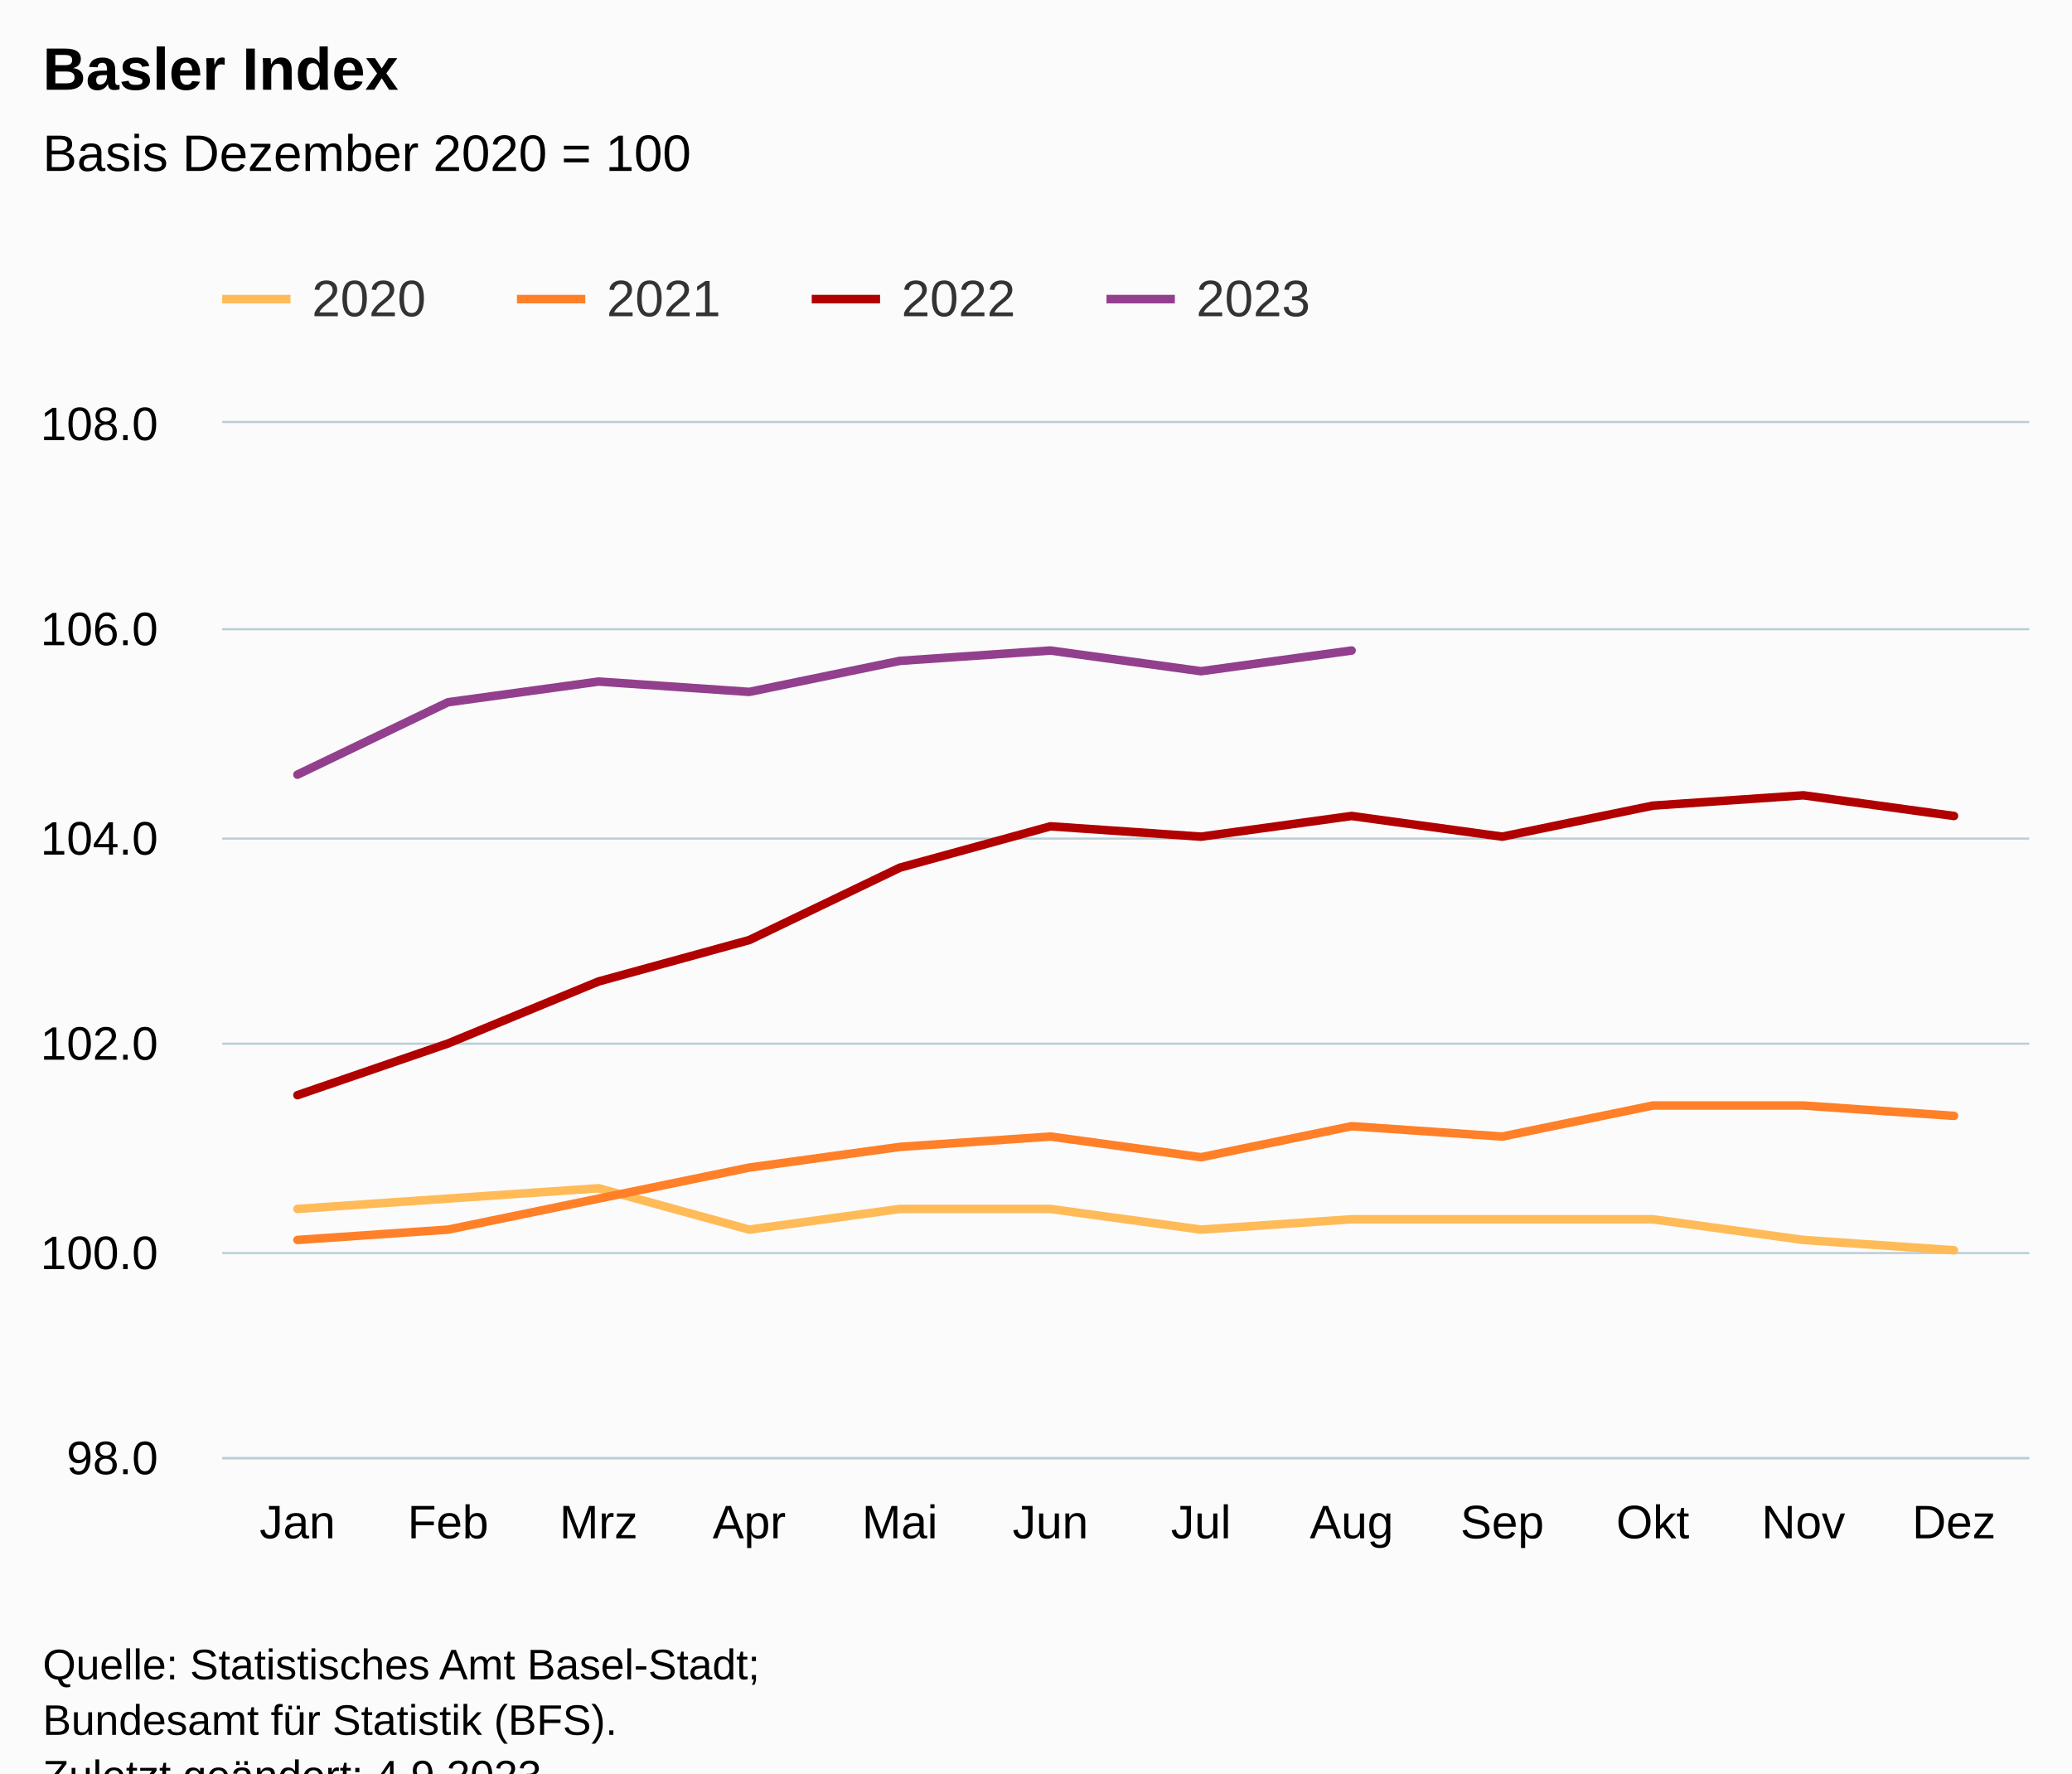
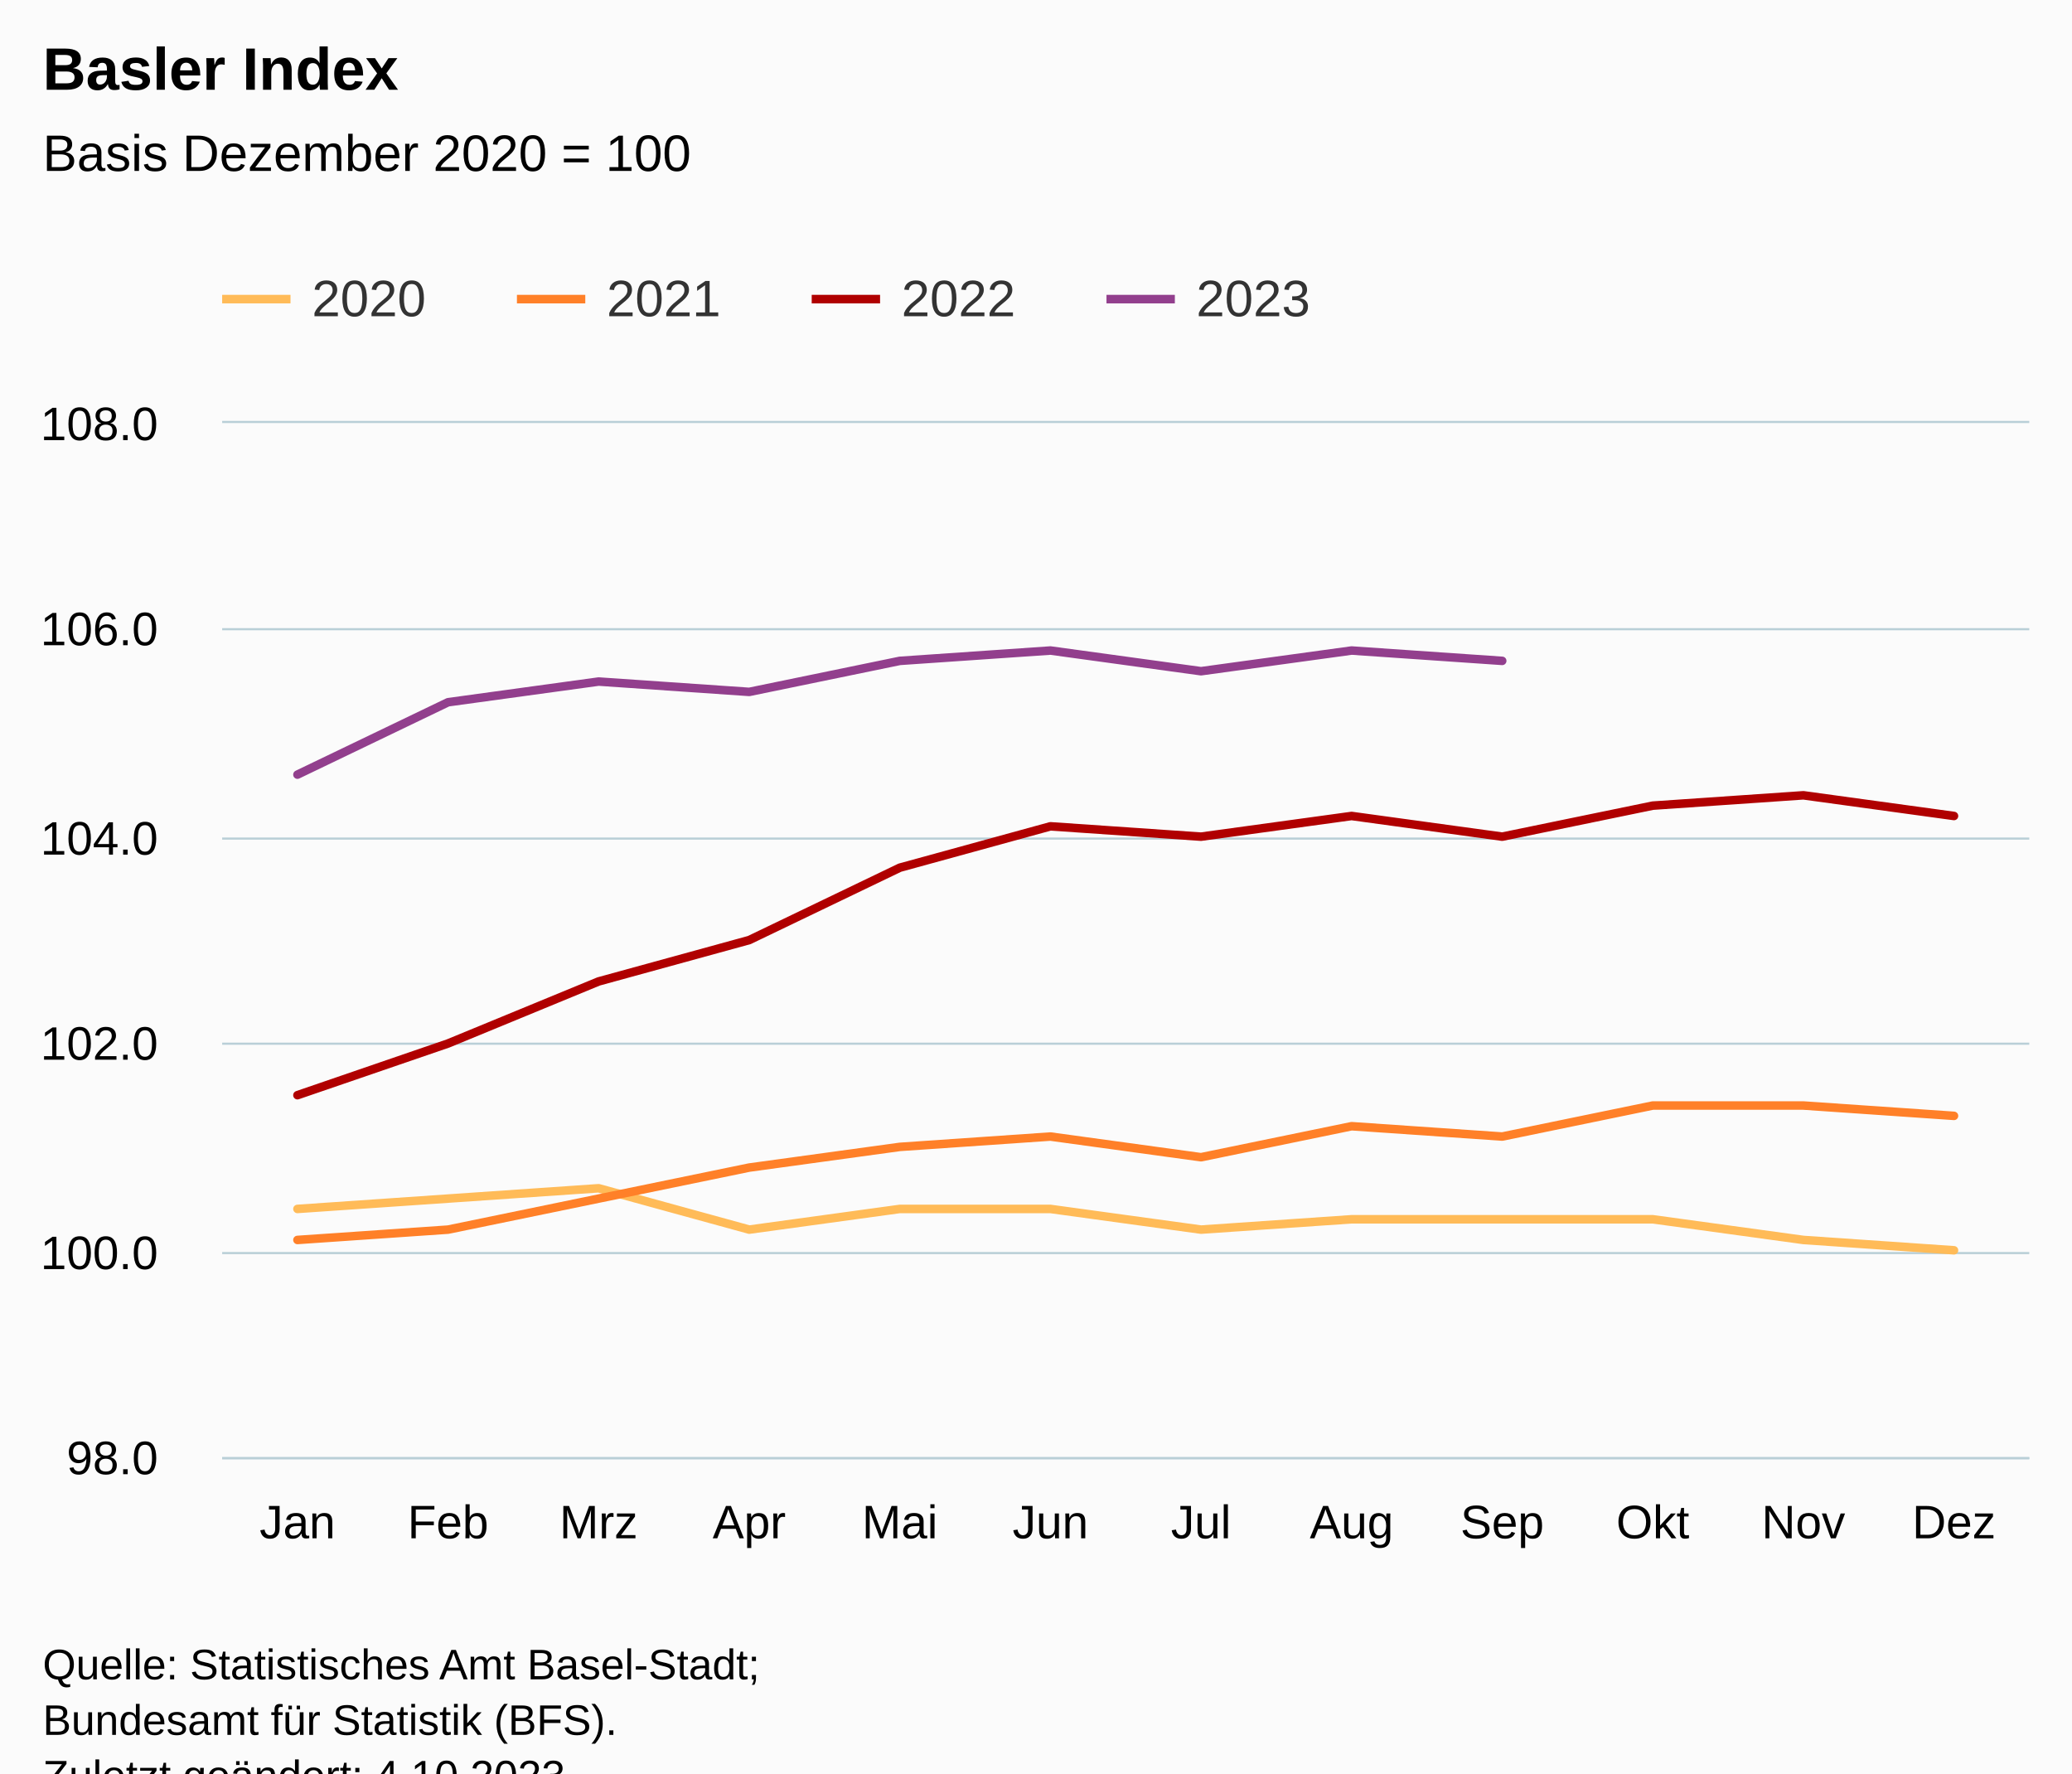
<svg xmlns="http://www.w3.org/2000/svg" version="1.1" class="highcharts-root" style="font-family:Arial;font-size:12px;" viewBox="0 0 485 415">
  <defs>
-     <clipPath id="highcharts-72makpi-55-">
+     <clipPath id="highcharts-gpaanmj-55-">
      <rect x="0" y="0" width="423" height="242" fill="none" />
    </clipPath>
-     <clipPath id="highcharts-72makpi-68-">
+     <clipPath id="highcharts-gpaanmj-68-">
      <rect x="0" y="0" width="423" height="242" fill="none" />
    </clipPath>
-     <clipPath id="highcharts-72makpi-105-">
+     <clipPath id="highcharts-gpaanmj-105-">
      <rect x="52" y="99" width="423" height="242" fill="none" />
    </clipPath>
  </defs>
  <rect fill="#fbfbfb" class="highcharts-background" x="0" y="0" width="485" height="428" rx="0" ry="0" />
  <rect fill="none" class="highcharts-plot-background" x="52" y="99" width="423" height="242" />
  <g class="highcharts-pane-group" data-z-index="0" />
  <g class="highcharts-grid highcharts-xaxis-grid" data-z-index="1">
    <path fill="none" data-z-index="1" class="highcharts-grid-line" d="M 86.5 99 L 86.5 341" opacity="1" />
    <path fill="none" data-z-index="1" class="highcharts-grid-line" d="M 122.5 99 L 122.5 341" opacity="1" />
    <path fill="none" data-z-index="1" class="highcharts-grid-line" d="M 157.5 99 L 157.5 341" opacity="1" />
    <path fill="none" data-z-index="1" class="highcharts-grid-line" d="M 192.5 99 L 192.5 341" opacity="1" />
    <path fill="none" data-z-index="1" class="highcharts-grid-line" d="M 227.5 99 L 227.5 341" opacity="1" />
    <path fill="none" data-z-index="1" class="highcharts-grid-line" d="M 263.5 99 L 263.5 341" opacity="1" />
    <path fill="none" data-z-index="1" class="highcharts-grid-line" d="M 298.5 99 L 298.5 341" opacity="1" />
    <path fill="none" data-z-index="1" class="highcharts-grid-line" d="M 333.5 99 L 333.5 341" opacity="1" />
    <path fill="none" data-z-index="1" class="highcharts-grid-line" d="M 368.5 99 L 368.5 341" opacity="1" />
    <path fill="none" data-z-index="1" class="highcharts-grid-line" d="M 404.5 99 L 404.5 341" opacity="1" />
    <path fill="none" data-z-index="1" class="highcharts-grid-line" d="M 439.5 99 L 439.5 341" opacity="1" />
    <path fill="none" data-z-index="1" class="highcharts-grid-line" d="M 474.5 99 L 474.5 341" opacity="1" />
    <path fill="none" data-z-index="1" class="highcharts-grid-line" d="M 51.5 99 L 51.5 341" opacity="1" />
  </g>
  <g class="highcharts-grid highcharts-yaxis-grid" data-z-index="1">
    <path fill="none" stroke="#B9CFD7" stroke-width="0.5" data-z-index="1" class="highcharts-grid-line" d="M 52 341.25 L 475 341.25" opacity="1" />
    <path fill="none" stroke="#B9CFD7" stroke-width="0.5" data-z-index="1" class="highcharts-grid-line" d="M 52 293.25 L 475 293.25" opacity="1" />
    <path fill="none" stroke="#B9CFD7" stroke-width="0.5" data-z-index="1" class="highcharts-grid-line" d="M 52 244.25 L 475 244.25" opacity="1" />
    <path fill="none" stroke="#B9CFD7" stroke-width="0.5" data-z-index="1" class="highcharts-grid-line" d="M 52 196.25 L 475 196.25" opacity="1" />
    <path fill="none" stroke="#B9CFD7" stroke-width="0.5" data-z-index="1" class="highcharts-grid-line" d="M 52 147.25 L 475 147.25" opacity="1" />
    <path fill="none" stroke="#B9CFD7" stroke-width="0.5" data-z-index="1" class="highcharts-grid-line" d="M 52 98.75 L 475 98.75" opacity="1" />
  </g>
  <rect fill="none" class="highcharts-plot-border" data-z-index="1" x="52" y="99" width="423" height="242" />
  <g class="highcharts-axis highcharts-xaxis" data-z-index="2">
    <path fill="none" class="highcharts-axis-line" stroke="#B9CFD7" stroke-width="0.5" data-z-index="7" d="M 52 341.25 L 475 341.25" />
  </g>
  <g class="highcharts-axis highcharts-yaxis" data-z-index="2">
    <path fill="none" class="highcharts-axis-line" data-z-index="7" d="M 52 99 L 52 341" />
  </g>
  <g class="highcharts-series-group" data-z-index="3">
-     <g class="highcharts-series highcharts-series-0 highcharts-line-series" data-z-index="0.1" opacity="1" transform="translate(52,99) scale(1 1)" clip-path="url(#highcharts-72makpi-68-)">
+     <g class="highcharts-series highcharts-series-0 highcharts-line-series" data-z-index="0.1" opacity="1" transform="translate(52,99) scale(1 1)" clip-path="url(#highcharts-gpaanmj-68-)">
      <path fill="none" d="M 17.625 183.92 L 52.875 181.5 L 88.125 179.08 L 123.375 188.76 L 158.625 183.92 L 193.875 183.92 L 229.125 188.76 L 264.375 186.34 L 299.625 186.34 L 334.875 186.34 L 370.125 191.18 L 405.375 193.6" class="highcharts-graph" data-z-index="1" stroke="#FFBB58" stroke-width="2" stroke-linejoin="round" stroke-linecap="round" />
    </g>
    <g class="highcharts-markers highcharts-series-0 highcharts-line-series" data-z-index="0.1" opacity="1" transform="translate(52,99) scale(1 1)" clip-path="none" />
-     <g class="highcharts-series highcharts-series-1 highcharts-line-series" data-z-index="0.1" opacity="1" transform="translate(52,99) scale(1 1)" clip-path="url(#highcharts-72makpi-68-)">
+     <g class="highcharts-series highcharts-series-1 highcharts-line-series" data-z-index="0.1" opacity="1" transform="translate(52,99) scale(1 1)" clip-path="url(#highcharts-gpaanmj-68-)">
      <path fill="none" d="M 17.625 191.18 L 52.875 188.76 L 88.125 181.5 L 123.375 174.24 L 158.625 169.4 L 193.875 166.98 L 229.125 171.82 L 264.375 164.56 L 299.625 166.98 L 334.875 159.72 L 370.125 159.72 L 405.375 162.14" class="highcharts-graph" data-z-index="1" stroke="#FF8028" stroke-width="2" stroke-linejoin="round" stroke-linecap="round" />
    </g>
    <g class="highcharts-markers highcharts-series-1 highcharts-line-series" data-z-index="0.1" opacity="1" transform="translate(52,99) scale(1 1)" clip-path="none" />
-     <g class="highcharts-series highcharts-series-2 highcharts-line-series" data-z-index="0.1" opacity="1" transform="translate(52,99) scale(1 1)" clip-path="url(#highcharts-72makpi-68-)">
+     <g class="highcharts-series highcharts-series-2 highcharts-line-series" data-z-index="0.1" opacity="1" transform="translate(52,99) scale(1 1)" clip-path="url(#highcharts-gpaanmj-68-)">
      <path fill="none" d="M 17.625 157.3 L 52.875 145.2 L 88.125 130.68 L 123.375 121 L 158.625 104.06 L 193.875 94.38 L 229.125 96.8 L 264.375 91.96 L 299.625 96.8 L 334.875 89.54 L 370.125 87.12 L 405.375 91.96" class="highcharts-graph" data-z-index="1" stroke="#B00000" stroke-width="2" stroke-linejoin="round" stroke-linecap="round" />
    </g>
    <g class="highcharts-markers highcharts-series-2 highcharts-line-series" data-z-index="0.1" opacity="1" transform="translate(52,99) scale(1 1)" clip-path="none" />
-     <g class="highcharts-series highcharts-series-3 highcharts-line-series" data-z-index="0.1" opacity="1" transform="translate(52,99) scale(1 1)" clip-path="url(#highcharts-72makpi-68-)">
-       <path fill="none" d="M 17.625 82.28 L 52.875 65.34 L 88.125 60.5 L 123.375 62.92 L 158.625 55.66 L 193.875 53.24 L 229.125 58.08 L 264.375 53.24" class="highcharts-graph" data-z-index="1" stroke="#923F8D" stroke-width="2" stroke-linejoin="round" stroke-linecap="round" />
+     <g class="highcharts-series highcharts-series-3 highcharts-line-series" data-z-index="0.1" opacity="1" transform="translate(52,99) scale(1 1)" clip-path="url(#highcharts-gpaanmj-68-)">
+       <path fill="none" d="M 17.625 82.28 L 52.875 65.34 L 88.125 60.5 L 123.375 62.92 L 158.625 55.66 L 193.875 53.24 L 229.125 58.08 L 264.375 53.24 L 299.625 55.66" class="highcharts-graph" data-z-index="1" stroke="#923F8D" stroke-width="2" stroke-linejoin="round" stroke-linecap="round" />
    </g>
    <g class="highcharts-markers highcharts-series-3 highcharts-line-series" data-z-index="0.1" opacity="1" transform="translate(52,99) scale(1 1)" clip-path="none" />
  </g>
  <text x="10" text-anchor="start" class="highcharts-title" data-z-index="4" style="color:#000000;font-size:14px;font-weight:bold;fill:#000000;" y="21">
    <tspan>Basler Index</tspan>
  </text>
  <text x="10" text-anchor="start" class="highcharts-subtitle" data-z-index="4" style="color:#000000;font-size:12px;font-weight:normal;fill:#000000;" y="40">
    <tspan>Basis Dezember 2020 = 100</tspan>
  </text>
  <text x="10" text-anchor="start" class="highcharts-caption" data-z-index="4" style="color:#666666;fill:#666666;" y="375" />
  <g class="highcharts-legend" data-z-index="7" transform="translate(44,56)">
    <rect fill="none" class="highcharts-legend-box" rx="0" ry="0" x="0" y="0" width="272" height="31" visibility="visible" />
    <g data-z-index="1">
      <g>
        <g class="highcharts-legend-item highcharts-line-series highcharts-color-undefined highcharts-series-0" data-z-index="1" transform="translate(8,3)">
          <path fill="none" d="M 0 11 L 16 11" class="highcharts-graph" stroke="#FFBB58" stroke-width="2" />
          <text x="21" style="color:#333333;cursor:pointer;font-size:12px;font-weight:normal;fill:#333333;" text-anchor="start" data-z-index="2" y="15">
            <tspan>2020</tspan>
          </text>
        </g>
        <g class="highcharts-legend-item highcharts-line-series highcharts-color-undefined highcharts-series-1" data-z-index="1" transform="translate(77,3)">
          <path fill="none" d="M 0 11 L 16 11" class="highcharts-graph" stroke="#FF8028" stroke-width="2" />
          <text x="21" y="15" style="color:#333333;cursor:pointer;font-size:12px;font-weight:normal;fill:#333333;" text-anchor="start" data-z-index="2">
            <tspan>2021</tspan>
          </text>
        </g>
        <g class="highcharts-legend-item highcharts-line-series highcharts-color-undefined highcharts-series-2" data-z-index="1" transform="translate(146,3)">
          <path fill="none" d="M 0 11 L 16 11" class="highcharts-graph" stroke="#B00000" stroke-width="2" />
          <text x="21" y="15" style="color:#333333;cursor:pointer;font-size:12px;font-weight:normal;fill:#333333;" text-anchor="start" data-z-index="2">
            <tspan>2022</tspan>
          </text>
        </g>
        <g class="highcharts-legend-item highcharts-line-series highcharts-color-undefined highcharts-series-3" data-z-index="1" transform="translate(215,3)">
          <path fill="none" d="M 0 11 L 16 11" class="highcharts-graph" stroke="#923F8D" stroke-width="2" />
          <text x="21" y="15" style="color:#333333;cursor:pointer;font-size:12px;font-weight:normal;fill:#333333;" text-anchor="start" data-z-index="2">
            <tspan>2023</tspan>
          </text>
        </g>
      </g>
    </g>
  </g>
  <g class="highcharts-axis-labels highcharts-xaxis-labels" data-z-index="7">
    <text x="69.625" style="color:#000000;cursor:default;font-size:11px;fill:#000000;" text-anchor="middle" transform="translate(0,0)" y="360" opacity="1">Jan</text>
    <text x="104.875" style="color:#000000;cursor:default;font-size:11px;fill:#000000;" text-anchor="middle" transform="translate(0,0)" y="360" opacity="1">Feb</text>
    <text x="140.125" style="color:#000000;cursor:default;font-size:11px;fill:#000000;" text-anchor="middle" transform="translate(0,0)" y="360" opacity="1">Mrz</text>
    <text x="175.375" style="color:#000000;cursor:default;font-size:11px;fill:#000000;" text-anchor="middle" transform="translate(0,0)" y="360" opacity="1">Apr</text>
    <text x="210.625" style="color:#000000;cursor:default;font-size:11px;fill:#000000;" text-anchor="middle" transform="translate(0,0)" y="360" opacity="1">Mai</text>
    <text x="245.875" style="color:#000000;cursor:default;font-size:11px;fill:#000000;" text-anchor="middle" transform="translate(0,0)" y="360" opacity="1">Jun</text>
    <text x="281.125" style="color:#000000;cursor:default;font-size:11px;fill:#000000;" text-anchor="middle" transform="translate(0,0)" y="360" opacity="1">Jul</text>
    <text x="316.375" style="color:#000000;cursor:default;font-size:11px;fill:#000000;" text-anchor="middle" transform="translate(0,0)" y="360" opacity="1">Aug</text>
    <text x="351.625" style="color:#000000;cursor:default;font-size:11px;fill:#000000;" text-anchor="middle" transform="translate(0,0)" y="360" opacity="1">Sep</text>
    <text x="386.875" style="color:#000000;cursor:default;font-size:11px;fill:#000000;" text-anchor="middle" transform="translate(0,0)" y="360" opacity="1">Okt</text>
    <text x="422.125" style="color:#000000;cursor:default;font-size:11px;fill:#000000;" text-anchor="middle" transform="translate(0,0)" y="360" opacity="1">Nov</text>
    <text x="457.375" style="color:#000000;cursor:default;font-size:11px;fill:#000000;" text-anchor="middle" transform="translate(0,0)" y="360" opacity="1">Dez</text>
  </g>
  <g class="highcharts-axis-labels highcharts-yaxis-labels" data-z-index="7">
    <text x="37" style="color:#000000;cursor:default;font-size:11px;fill:#000000;" text-anchor="end" transform="translate(0,0)" y="345" opacity="1">98.0</text>
    <text x="37" style="color:#000000;cursor:default;font-size:11px;fill:#000000;" text-anchor="end" transform="translate(0,0)" y="297" opacity="1">100.0</text>
    <text x="37" style="color:#000000;cursor:default;font-size:11px;fill:#000000;" text-anchor="end" transform="translate(0,0)" y="248" opacity="1">102.0</text>
    <text x="37" style="color:#000000;cursor:default;font-size:11px;fill:#000000;" text-anchor="end" transform="translate(0,0)" y="200" opacity="1">104.0</text>
    <text x="37" style="color:#000000;cursor:default;font-size:11px;fill:#000000;" text-anchor="end" transform="translate(0,0)" y="151" opacity="1">106.0</text>
    <text x="37" style="color:#000000;cursor:default;font-size:11px;fill:#000000;" text-anchor="end" transform="translate(0,0)" y="103" opacity="1">108.0</text>
  </g>
  <text x="10" class="highcharts-credits" text-anchor="start" data-z-index="8" style="cursor:default;color:#000000;font-size:10px;fill:#000000;" y="393">
    <tspan>Quelle: Statistisches Amt Basel-Stadt;</tspan>
    <tspan x="10" dy="13">Bundesamt für Statistik (BFS).</tspan>
-     <tspan x="10" dy="13">Zuletzt geändert: 4.9.2023</tspan>
+     <tspan x="10" dy="13">Zuletzt geändert: 4.10.2023</tspan>
  </text>
-   <g class="highcharts-control-points" data-z-index="99" clip-path="url(#highcharts-72makpi-105-)" />
+   <g class="highcharts-control-points" data-z-index="99" clip-path="url(#highcharts-gpaanmj-105-)" />
</svg>
